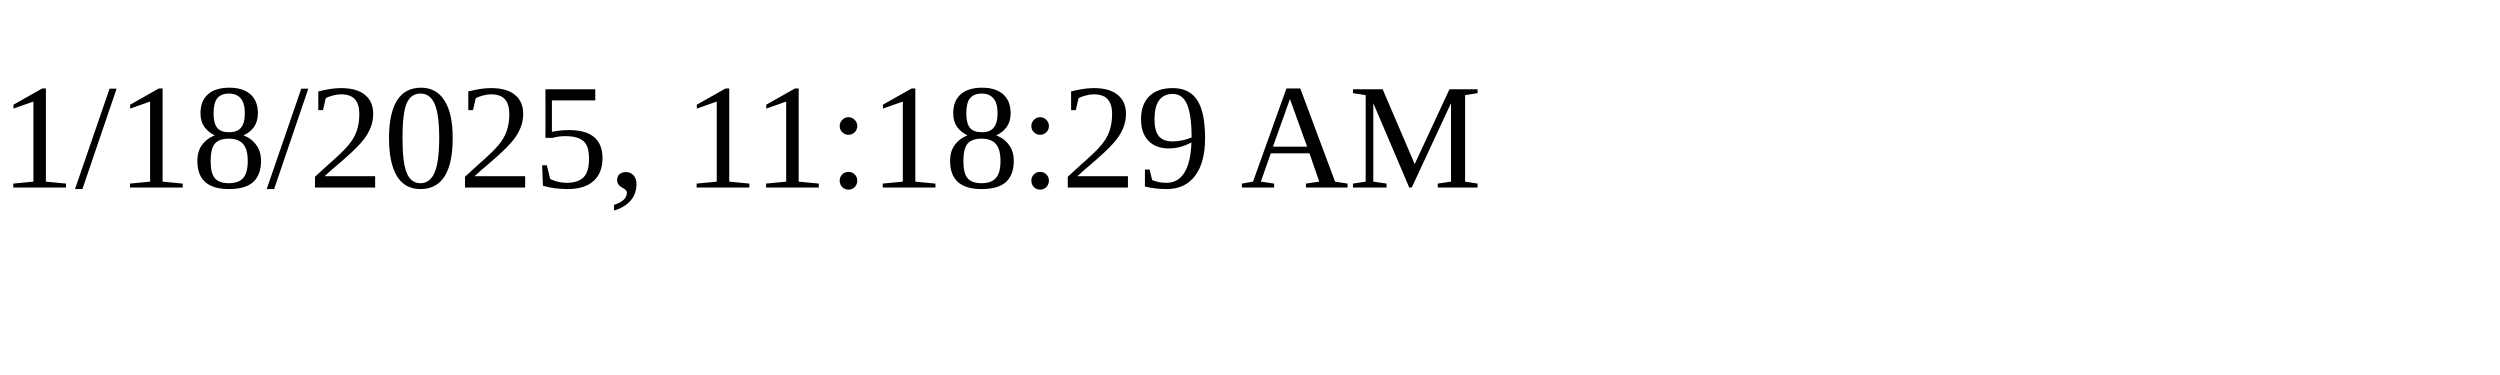
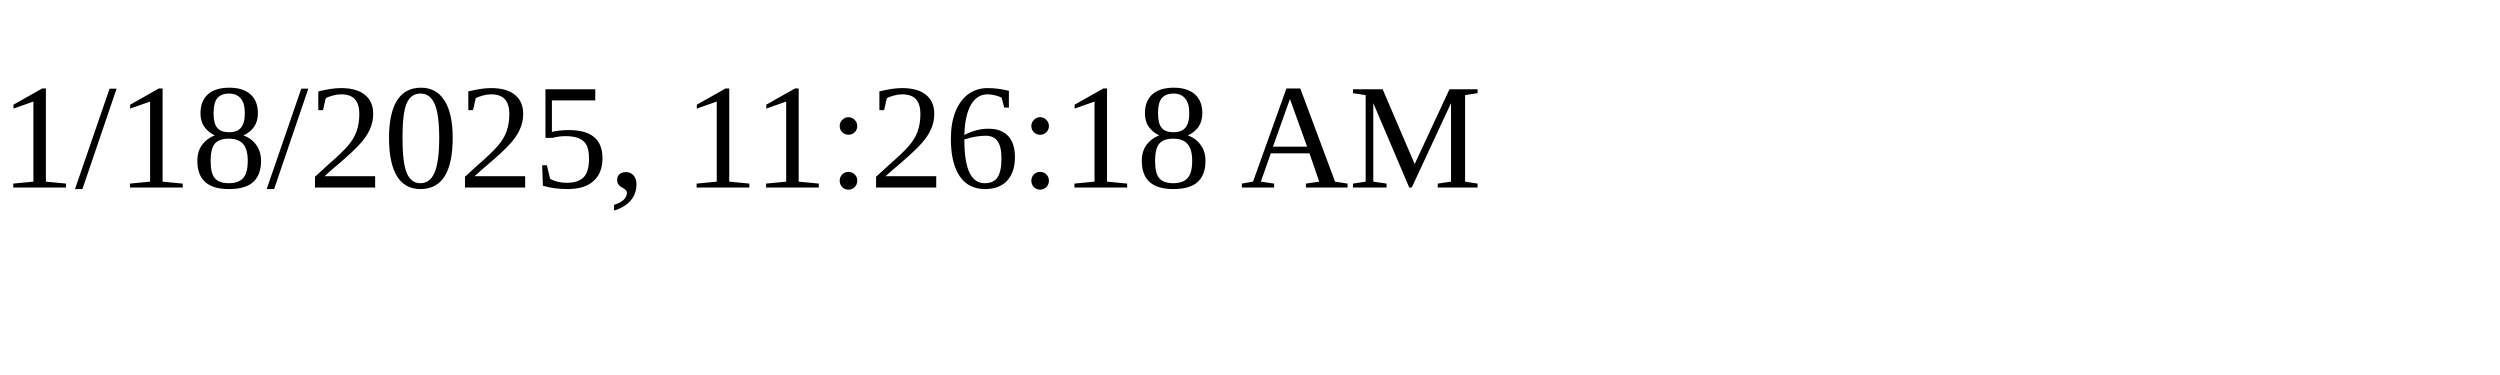
<svg xmlns="http://www.w3.org/2000/svg" height="30" width="200">
-   <text x="0" y="15">1/18/2025, 11:18:29 AM</text>
+   <text x="0" y="15">1/18/2025, 11:26:18 AM</text>
</svg>
